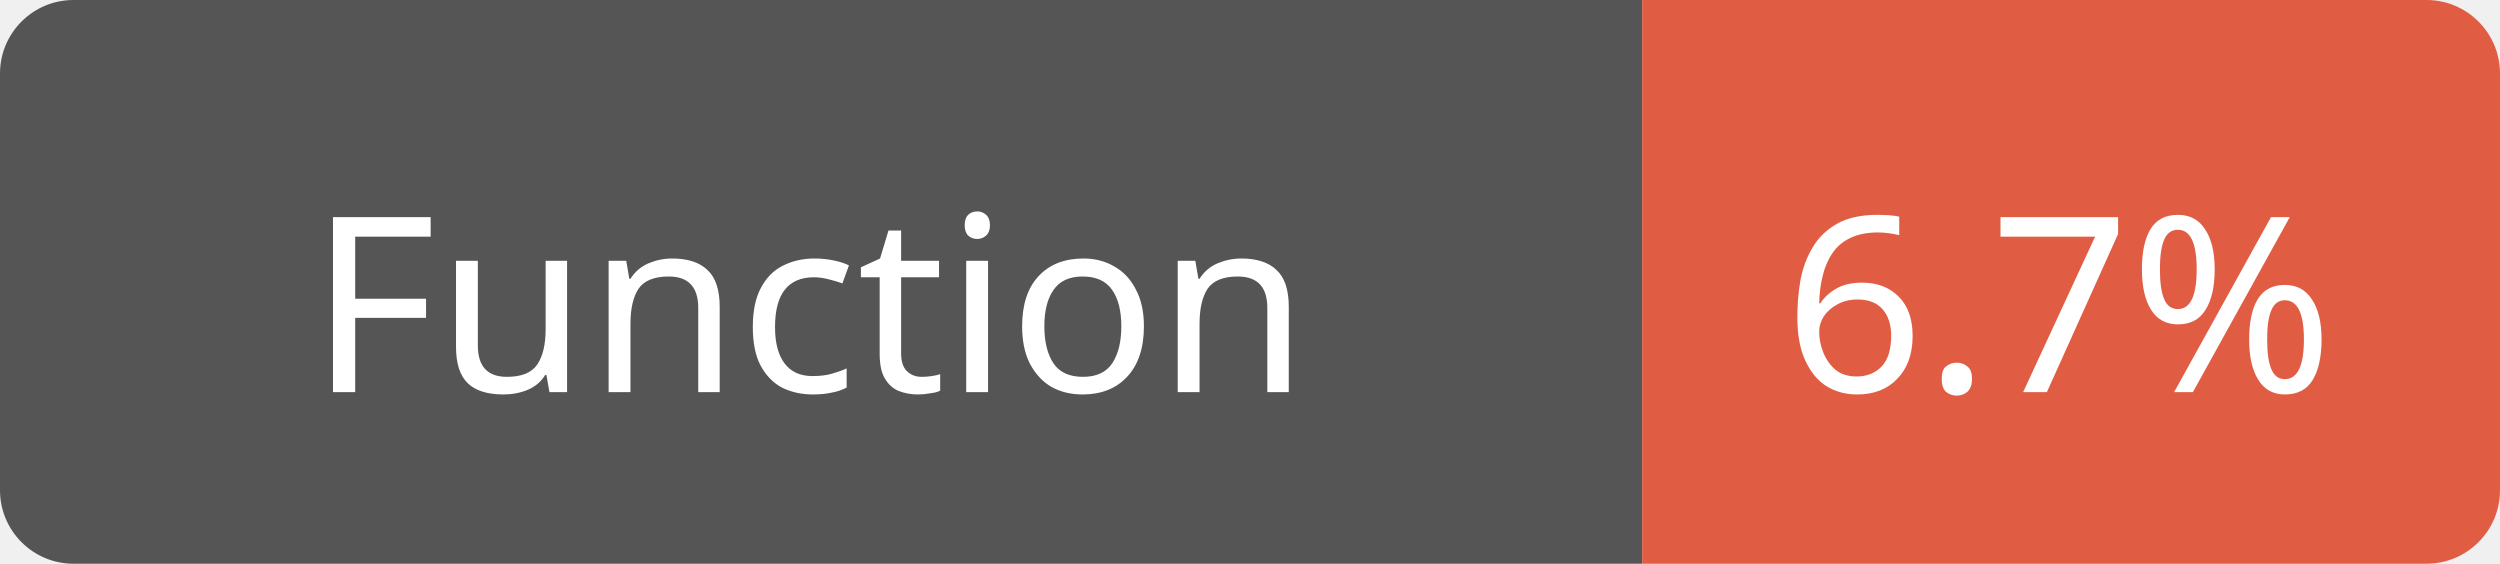
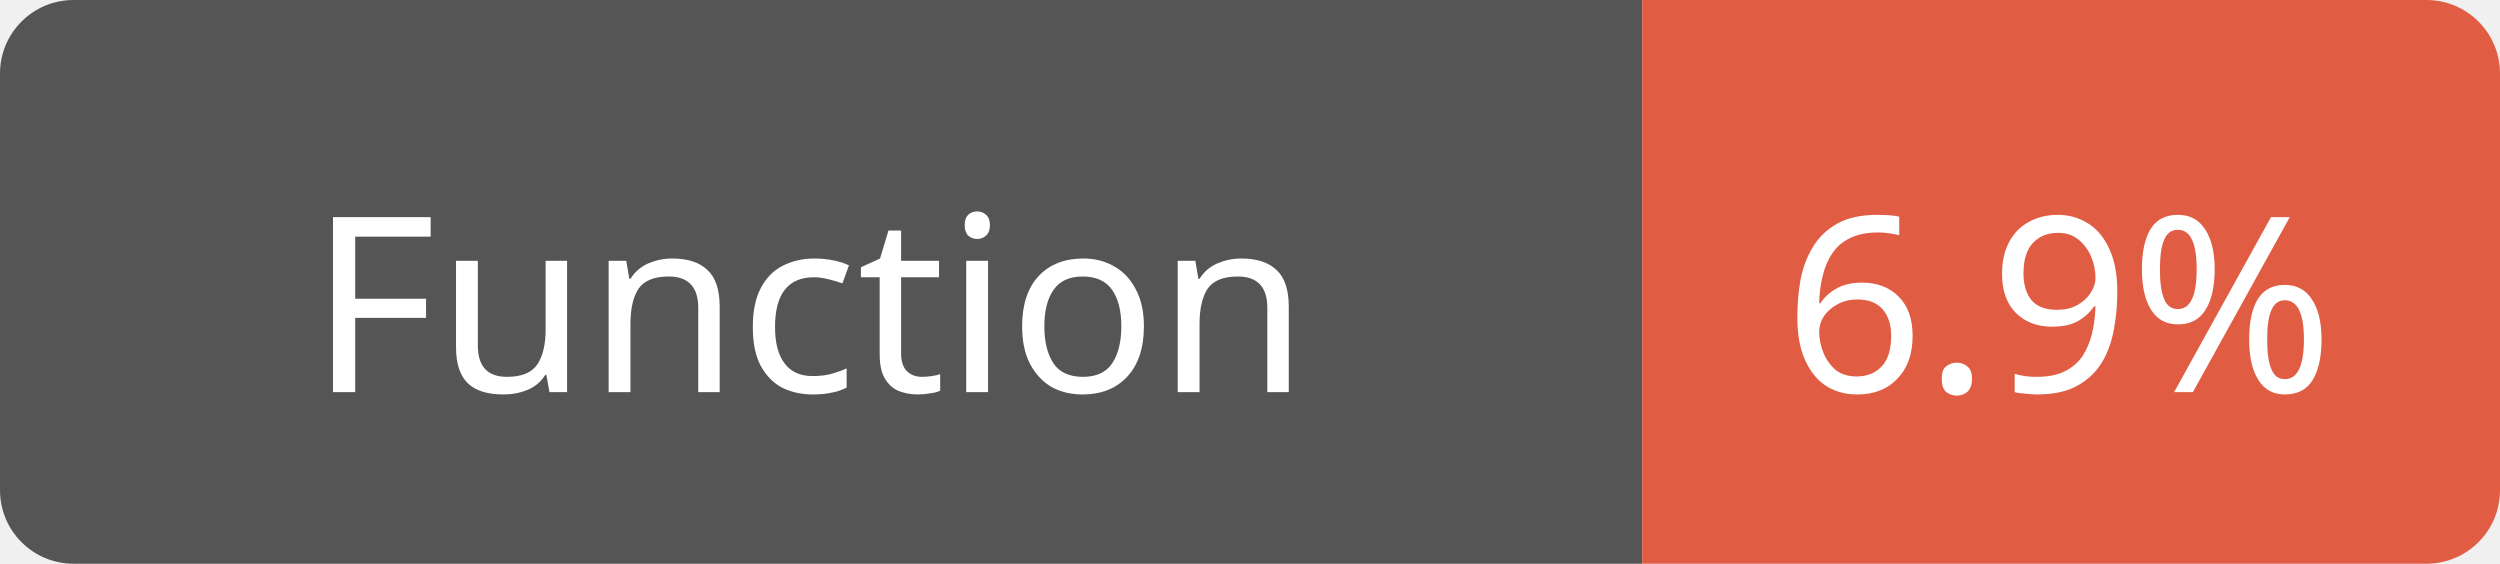
<svg xmlns="http://www.w3.org/2000/svg" width="102" height="23">
  <path d="M3,0 h61 h3 v23 h-3 h-61 a3,3 0 0 1 -3,-3 v-17 a3,3 0 0 1 3,-3 z" fill="#555" />
  <path d="M70,0 h29 a3,3 0 0 1 3,3 v17 a3,3 0 0 1 -3,3 h-29 h-3 v-23 h3 z" fill="#e05d44" />
  <text x="33" y="16" fill="#fff" font-family="Verdana" font-size="10" text-anchor="middle">Function</text>
-   <text x="84" y="16" fill="#fff" font-family="Verdana" font-size="10" text-anchor="middle">6.7%</text>
+   <text x="84" y="16" fill="#fff" font-family="Verdana" font-size="10" text-anchor="middle">6.9%</text>
</svg>
